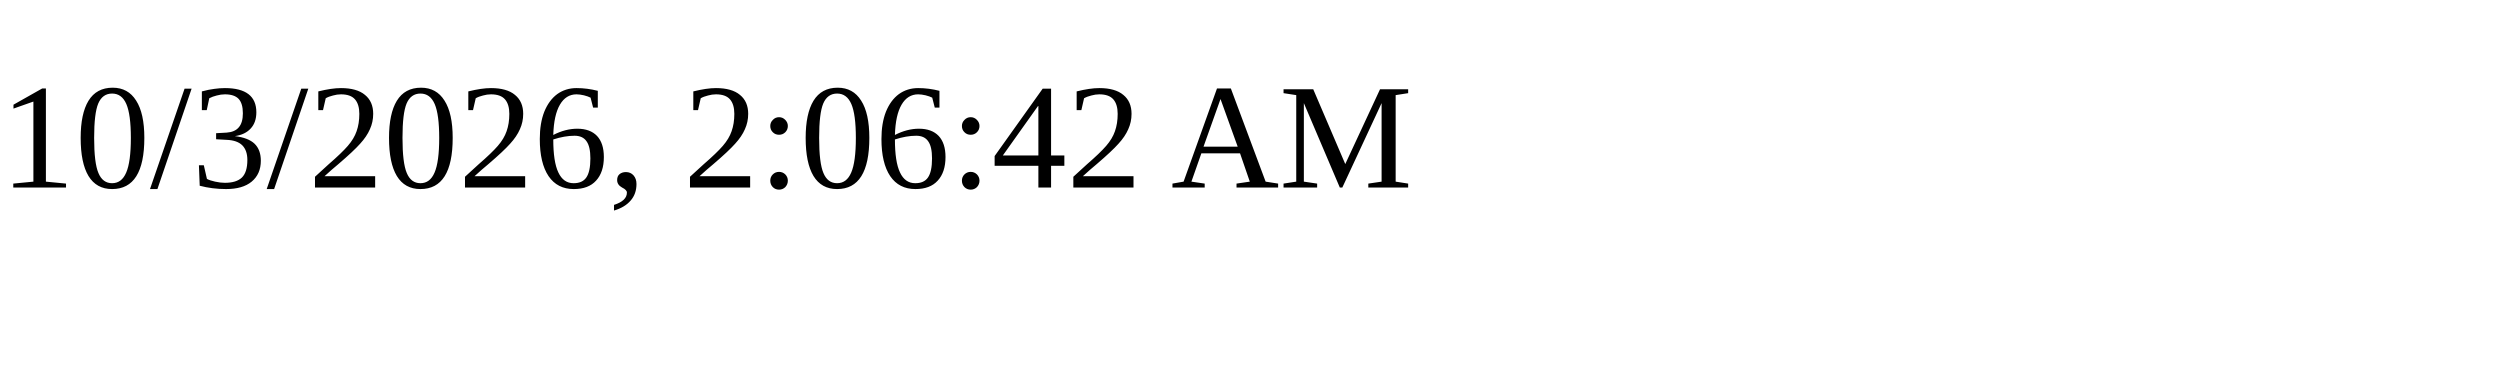
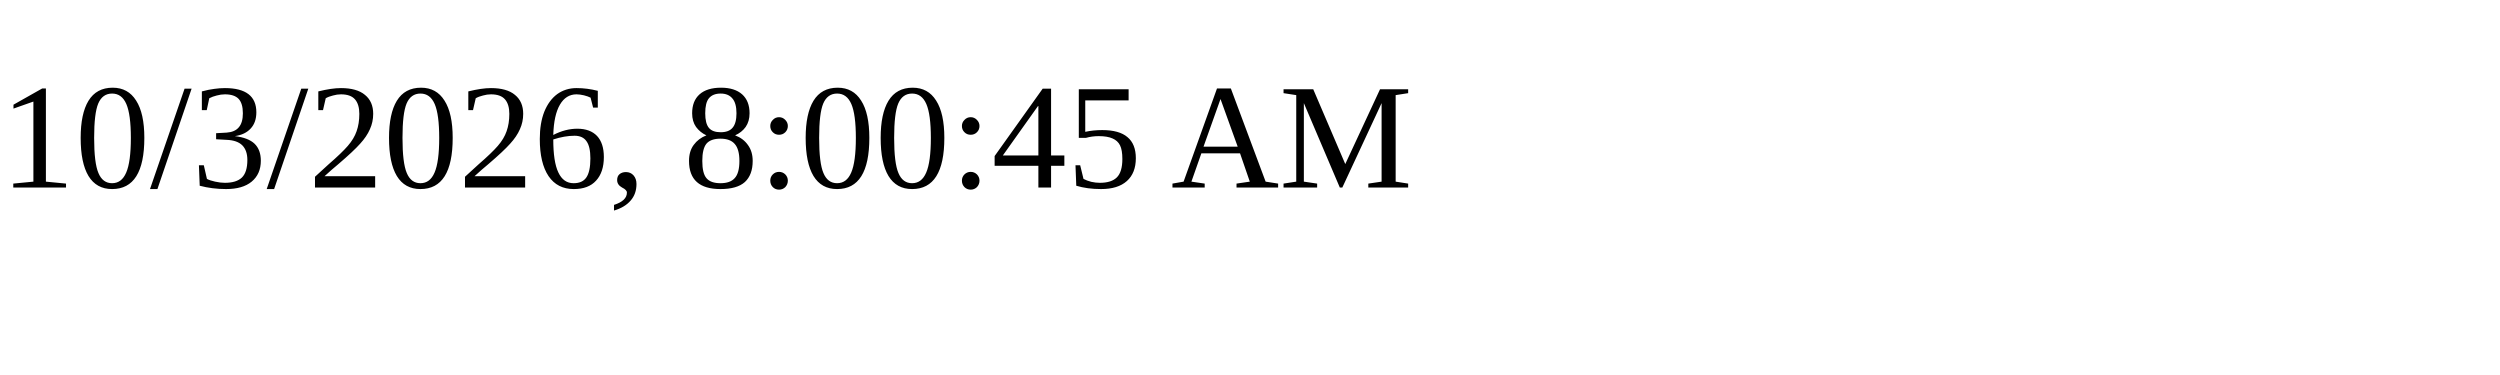
<svg xmlns="http://www.w3.org/2000/svg" height="30" width="200">
-   <text x="0" y="15">10/3/2026, 2:06:42 AM</text>
+   <text x="0" y="15">10/3/2026, 8:00:45 AM</text>
</svg>
